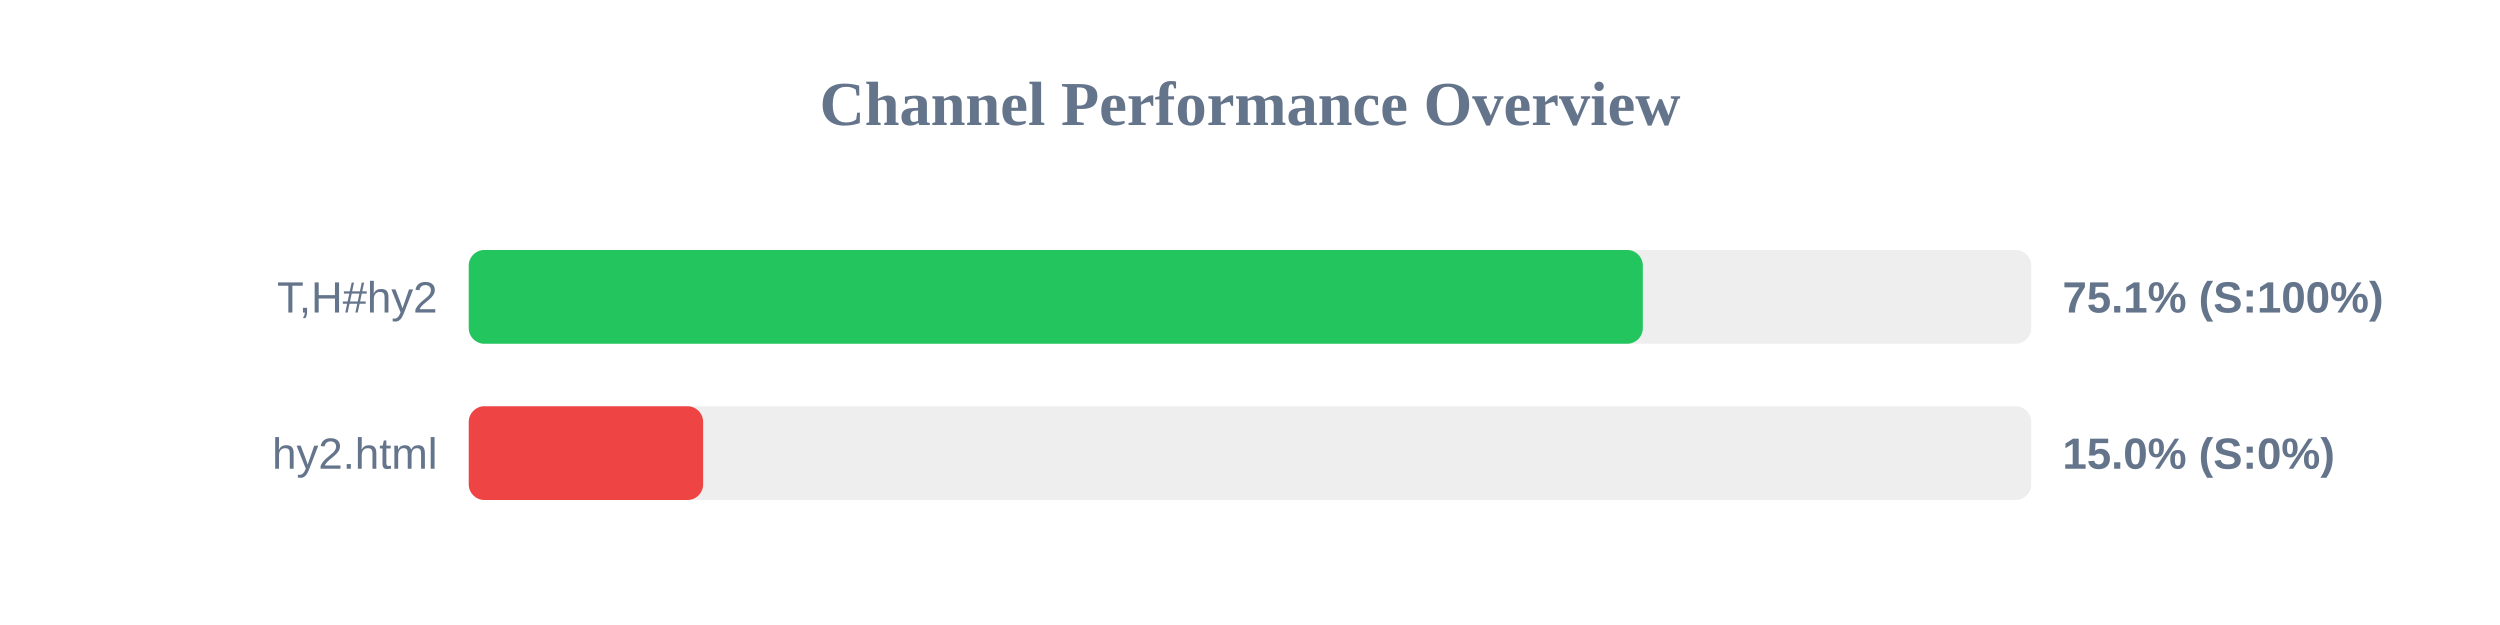
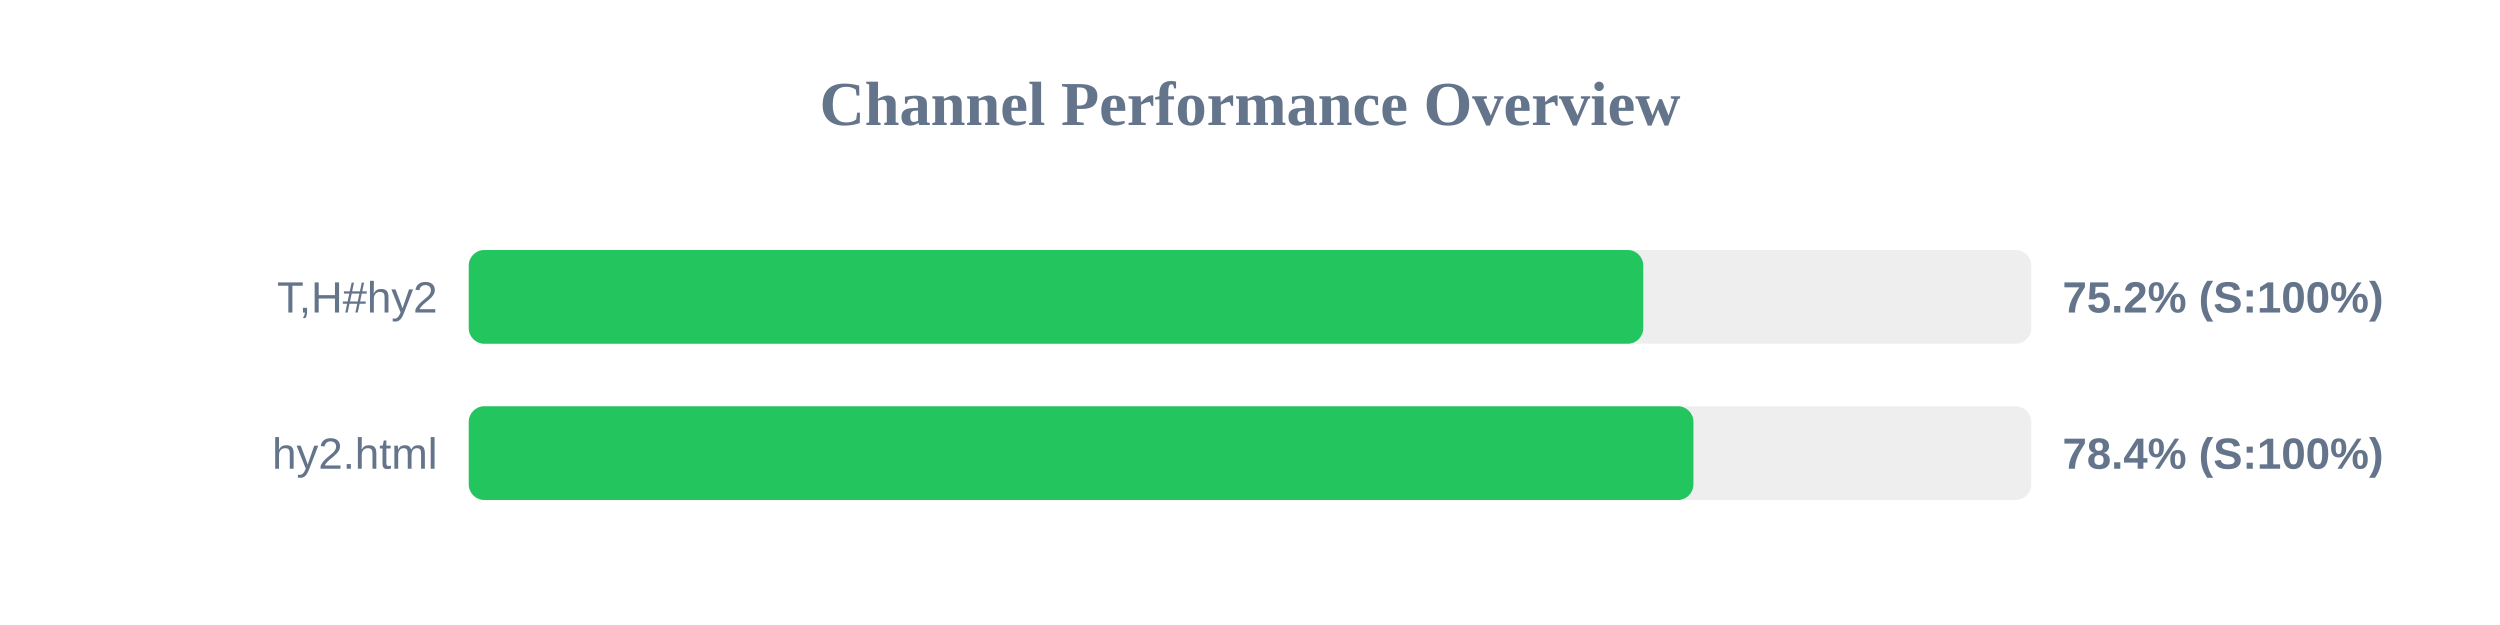
<svg xmlns="http://www.w3.org/2000/svg" width="800" height="200" version="1.1">
  <style>
        .row { font: 14px Arial; fill: #64748b; }
        .score { font: bold 14px Arial; fill: #64748b; }
    </style>
  <text x="400" y="40" text-anchor="middle" font-size="20px" font-weight="bold" fill="#64748b">Channel Performance Overview</text>
  <rect x="150" y="80" width="500" height="30" fill="#eee" rx="5" />
-   <rect x="150" y="80" width="375.7" height="30" fill="#22c55e" rx="5" />
+   <rect x="150" y="80" width="375.85" height="30" fill="#22c55e" rx="5" />
  <text x="140" y="100" text-anchor="end" class="row">T,H#hy2</text>
-   <text x="660" y="100" text-anchor="start" class="score">75.1% (S:100%)</text>
+   <text x="660" y="100" text-anchor="start" class="score">75.2% (S:100%)</text>
  <rect x="150" y="130" width="500" height="30" fill="#eee" rx="5" />
-   <rect x="150" y="130" width="75.0" height="30" fill="#ef4444" rx="5" />
+   <rect x="150" y="130" width="391.9" height="30" fill="#22c55e" rx="5" />
  <text x="140" y="150" text-anchor="end" class="row">hy2.html</text>
-   <text x="660" y="150" text-anchor="start" class="score">15.0% (S:0%)</text>
+   <text x="660" y="150" text-anchor="start" class="score">78.4% (S:100%)</text>
</svg>
